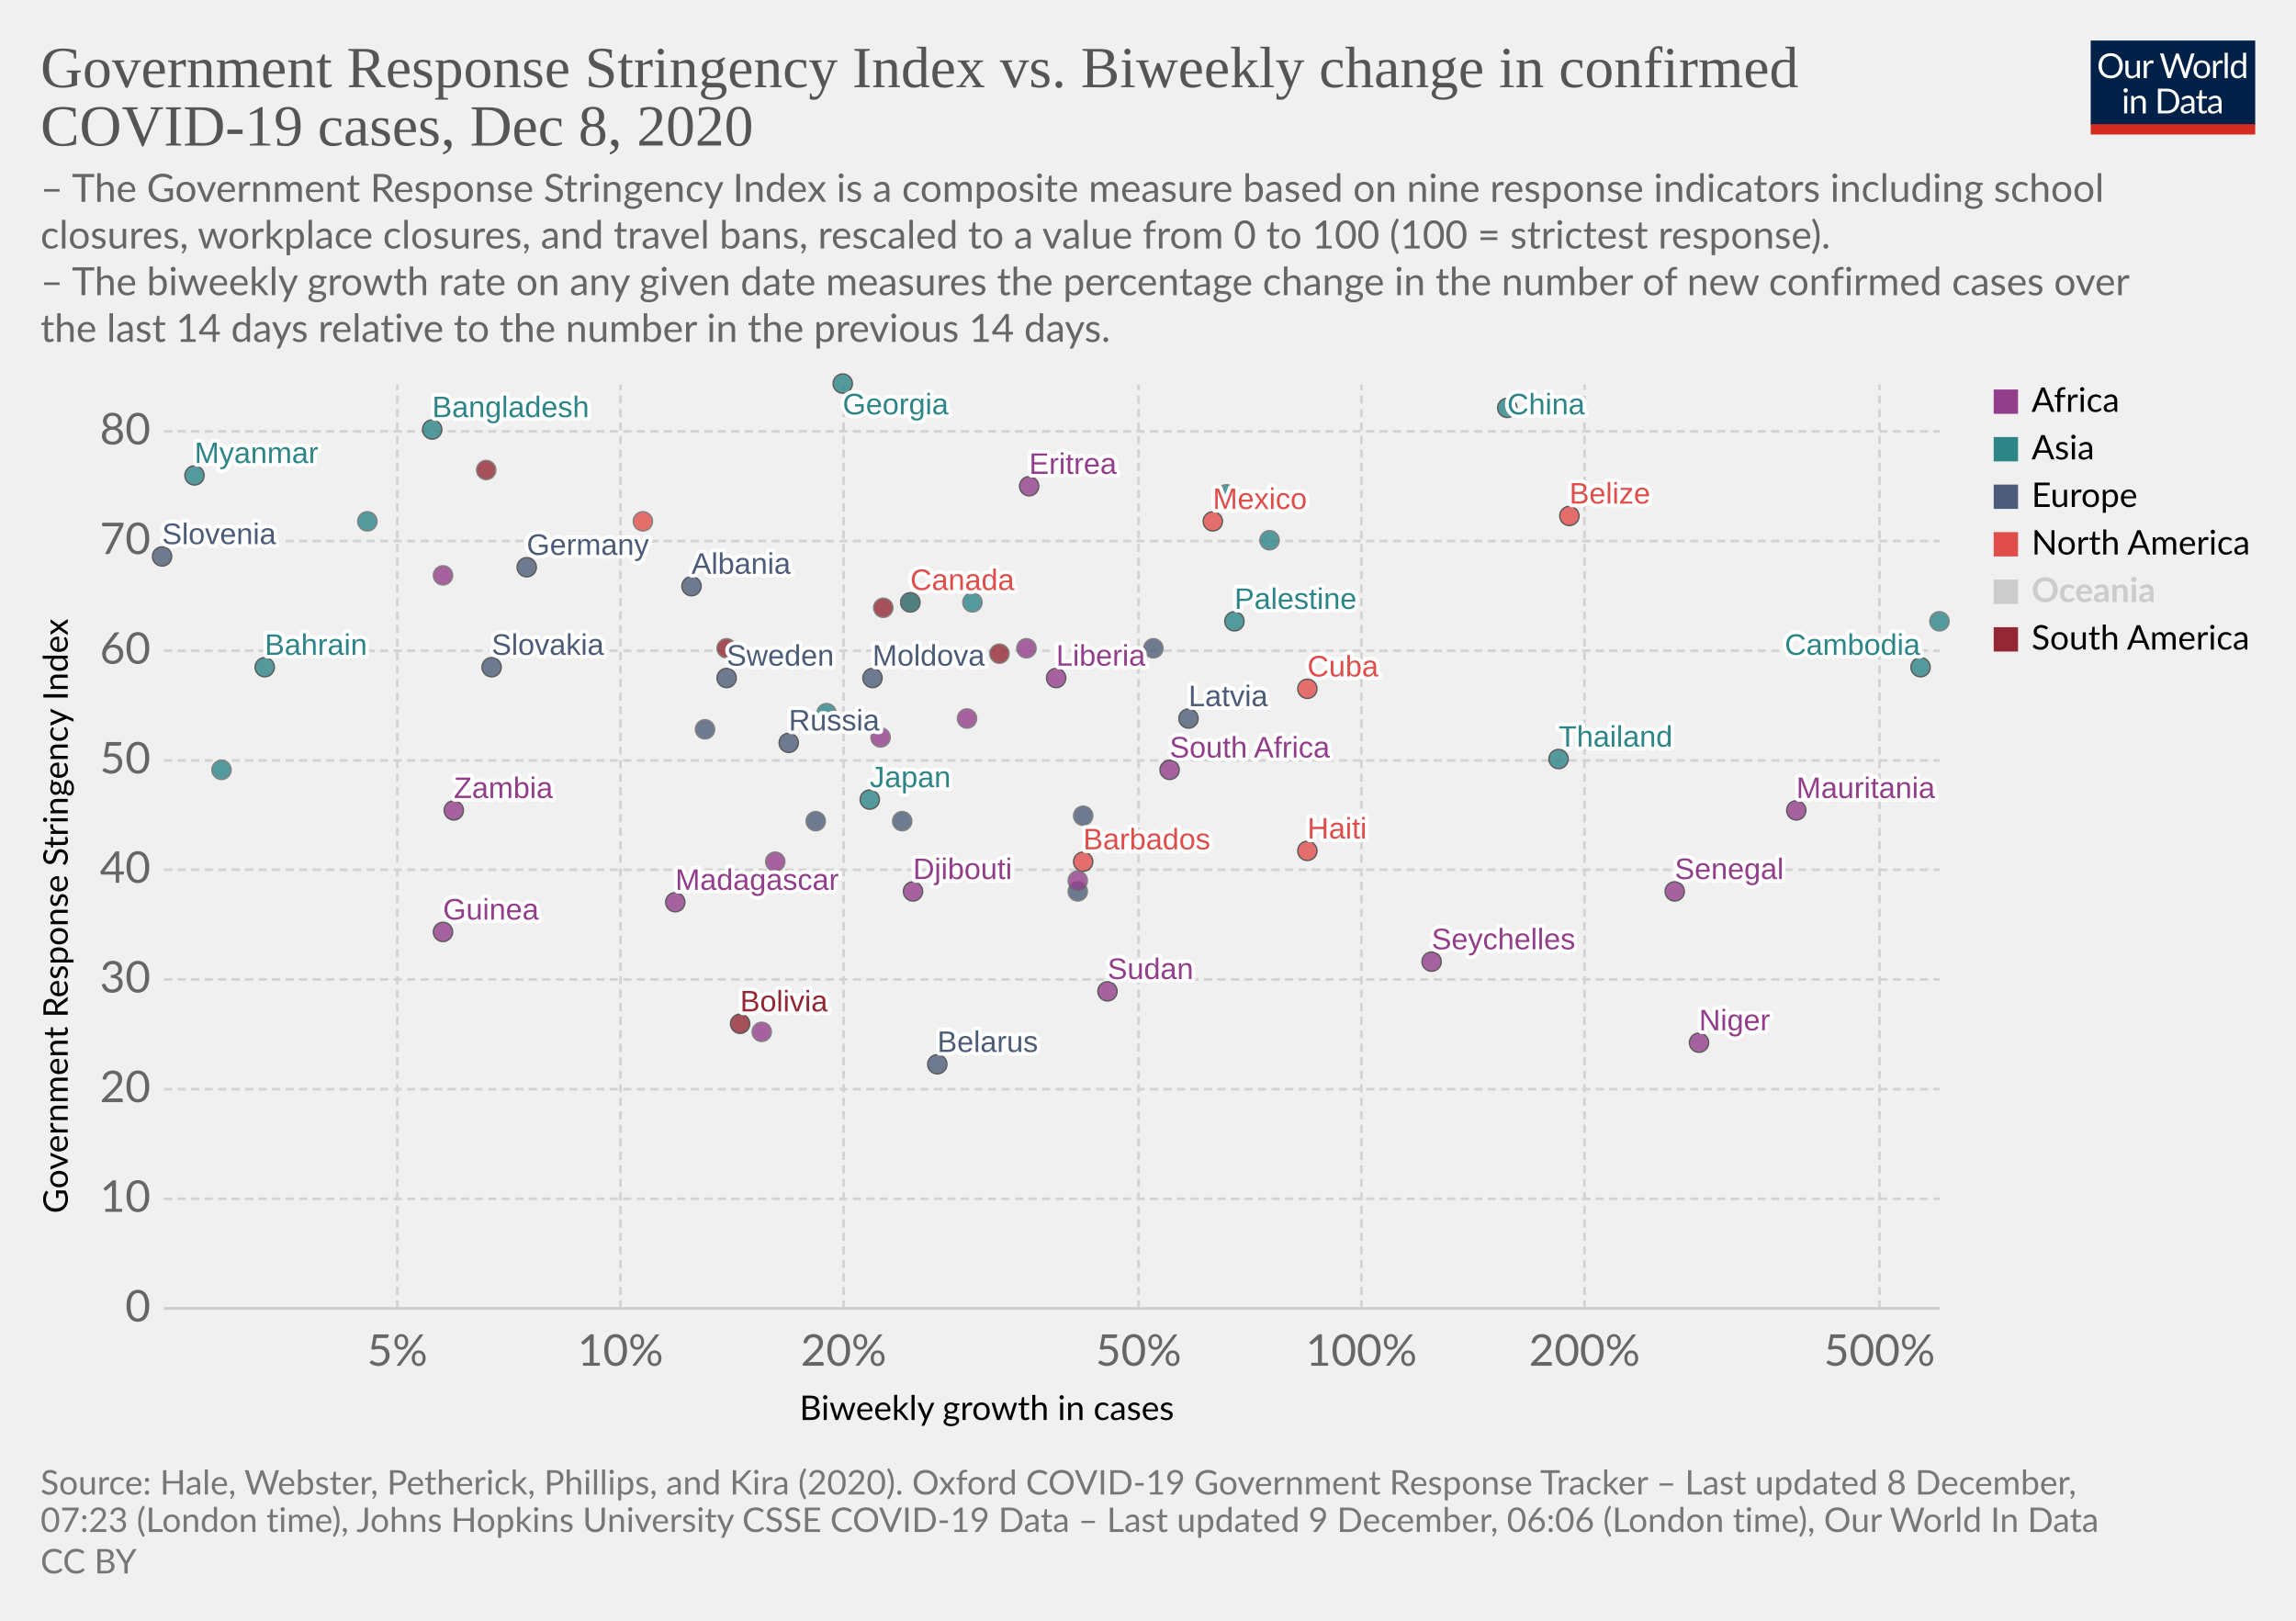
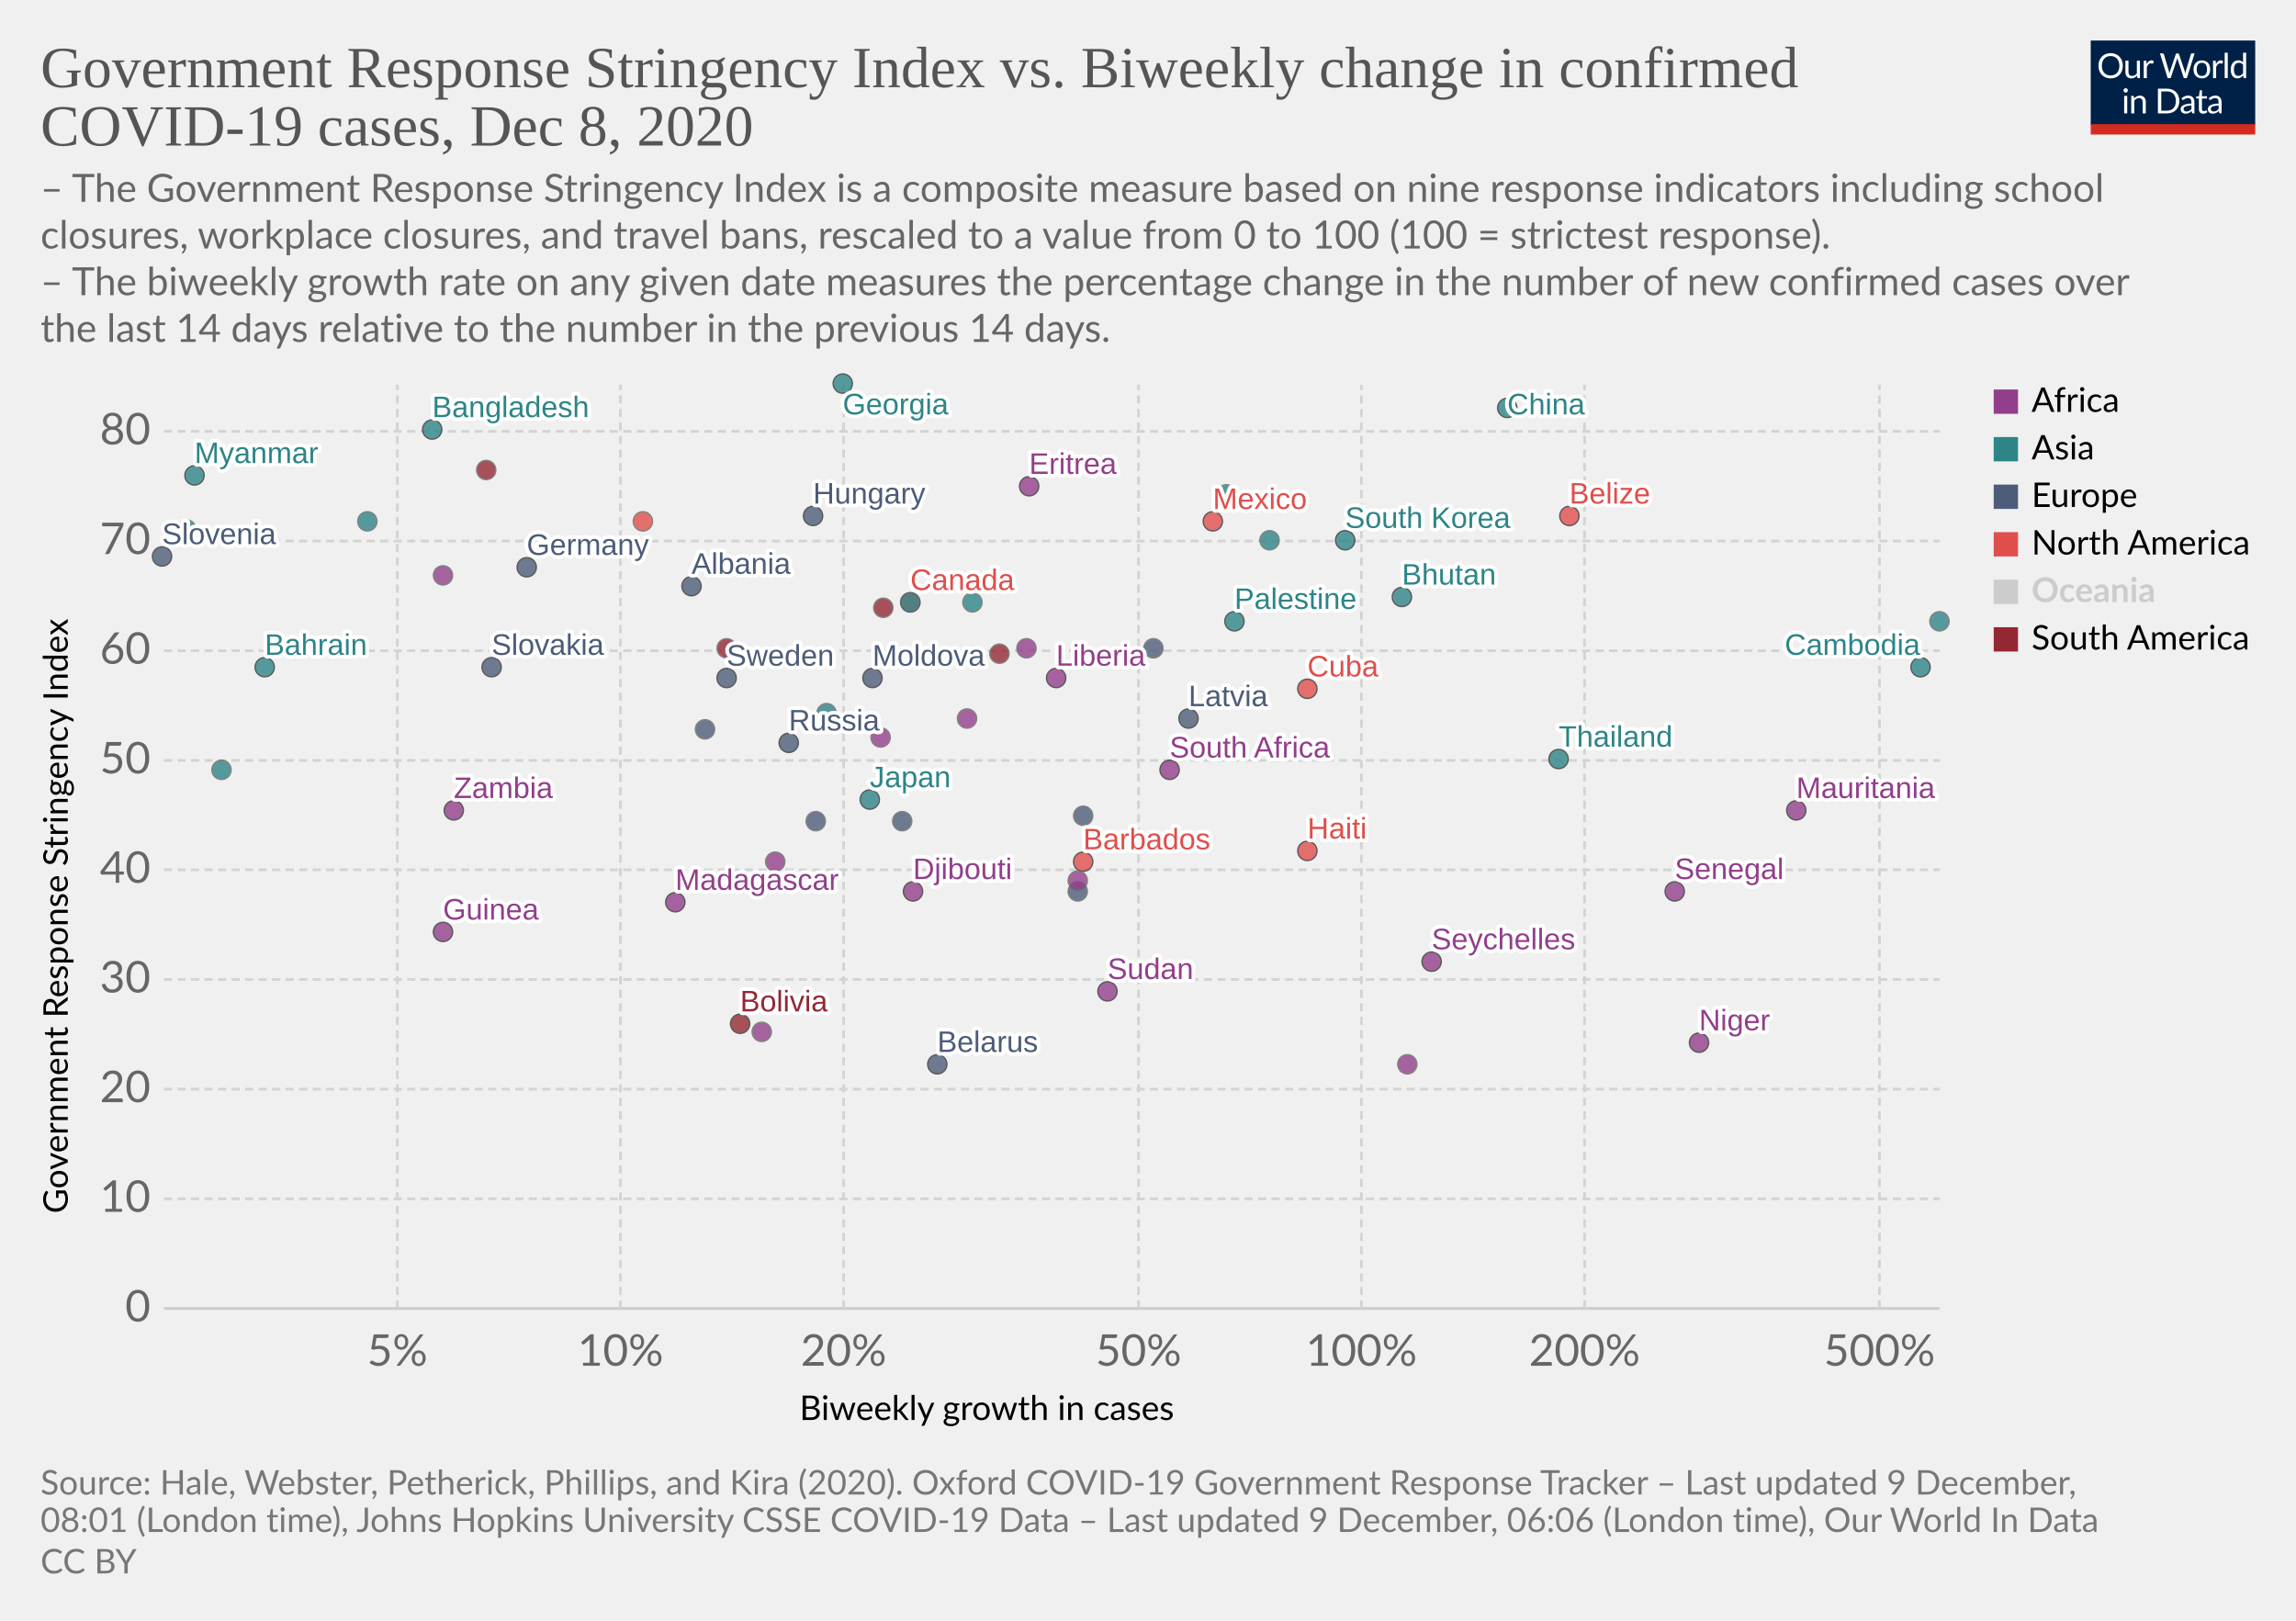
<svg xmlns="http://www.w3.org/2000/svg" version="1.1" style="background-color:#fff;-webkit-font-smoothing:antialiased" width="850" height="600" viewBox="0 0 850 600" font-family="Lato,'Helvetica Neue',Helvetica,Arial,sans-serif" font-size="18" text-rendering="optimizeLegibility">
  <g class="HeaderView">
    <g transform="matrix(.29 0 0 .29 774 15)">
      <svg width="210" height="120" viewBox="0 0 210 120" fill="none">
        <g clip-path="url(#clip0)">
          <path d="M0 0h210v107.89H0V0z" fill="#002147" />
          <path d="M40.98 32.25c0 2.36-.38 4.53-1.12 6.51a14.26 14.26 0 01-8.1 8.4c-1.9.78-4.02 1.17-6.34 1.17a16.6 16.6 0 01-6.33-1.17 14.31 14.31 0 01-8.08-8.4 18.29 18.29 0 01-1.12-6.51c0-2.36.38-4.53 1.12-6.5a14.32 14.32 0 018.07-8.44c1.92-.8 4.03-1.19 6.34-1.19 2.32 0 4.43.4 6.34 1.19 1.92.8 3.56 1.9 4.93 3.34a14.87 14.87 0 013.17 5.1 18.1 18.1 0 011.12 6.5zm-4.38 0c0-1.94-.26-3.68-.8-5.22a10.91 10.91 0 00-2.24-3.89 9.68 9.68 0 00-3.52-2.46 11.95 11.95 0 00-4.62-.86c-1.68 0-3.21.28-4.6.86a9.88 9.88 0 00-3.54 2.46 10.91 10.91 0 00-2.24 3.9c-.53 1.53-.8 3.27-.8 5.2 0 1.94.27 3.68.8 5.22a11.17 11.17 0 002.24 3.9 10.01 10.01 0 003.55 2.44c1.38.56 2.9.83 4.6.83 1.7 0 3.24-.27 4.61-.83a9.8 9.8 0 003.52-2.44 11.17 11.17 0 002.25-3.9c.53-1.54.8-3.28.8-5.21zm26.22-6.54V48H60.5c-.56 0-.9-.27-1.05-.81l-.31-2.4a12.45 12.45 0 01-3.26 2.6c-1.2.64-2.58.96-4.13.96-1.22 0-2.3-.2-3.24-.6a6.52 6.52 0 01-2.33-1.7 7.37 7.37 0 01-1.43-2.67c-.3-1.04-.46-2.2-.46-3.45V25.7h3.91v14.22c0 1.68.38 2.99 1.15 3.91.77.93 1.96 1.39 3.54 1.39 1.16 0 2.24-.27 3.23-.82a10.42 10.42 0 002.8-2.28V25.7h3.91zm8.61 4.47a9.94 9.94 0 012.6-3.56 5.64 5.64 0 013.76-1.3c.47 0 .92.05 1.34.15.44.1.83.27 1.17.49l-.3 2.92c-.09.37-.3.55-.66.55-.2 0-.5-.04-.9-.13a6.21 6.21 0 00-3.24.18c-.54.2-1.03.5-1.47.92-.42.4-.81.9-1.17 1.5-.33.58-.64 1.26-.92 2.02V48H67.7V25.71h2.25c.42 0 .72.08.88.25.16.16.27.44.33.83l.26 3.39zm61.16-13.7L122.75 48h-3.82l-7.99-24.05a21.95 21.95 0 01-.42-1.58 38.36 38.36 0 01-.44 1.58L102.05 48h-3.83L88.4 16.47h3.54c.38 0 .7.1.95.29.26.2.43.43.5.73l6.52 21.9c.1.4.2.83.28 1.28.1.46.2.94.29 1.46l.3-1.46c.12-.47.25-.9.38-1.27l7.41-21.91c.1-.25.26-.48.51-.69.27-.22.58-.33.95-.33h1.23c.38 0 .69.1.92.29.24.2.41.43.53.73l7.4 21.9a28.4 28.4 0 01.68 2.62 29.52 29.52 0 01.52-2.61l6.54-21.91c.07-.27.23-.5.48-.7.27-.21.58-.32.95-.32h3.32zm9.35 8.88c1.63 0 3.1.27 4.4.82a9.43 9.43 0 015.46 5.94c.5 1.4.74 2.98.74 4.73 0 1.76-.25 3.34-.74 4.75a9.43 9.43 0 01-5.46 5.92c-1.3.52-2.77.79-4.4.79-1.64 0-3.12-.27-4.44-.8a9.42 9.42 0 01-3.35-2.3c-.92-1-1.63-2.2-2.13-3.61-.49-1.41-.73-3-.73-4.75s.24-3.33.73-4.73c.5-1.43 1.2-2.64 2.13-3.63a9.4 9.4 0 013.35-2.31c1.32-.55 2.8-.82 4.44-.82zm0 19.89c2.2 0 3.84-.73 4.93-2.2 1.08-1.48 1.63-3.54 1.63-6.18 0-2.66-.55-4.72-1.63-6.2-1.09-1.49-2.73-2.23-4.93-2.23-1.12 0-2.09.2-2.93.57a5.7 5.7 0 00-2.06 1.65 7.5 7.5 0 00-1.24 2.67c-.26 1.04-.4 2.22-.4 3.54 0 2.64.55 4.7 1.64 6.18 1.1 1.47 2.76 2.2 4.99 2.2zm17.97-15.07a9.94 9.94 0 012.6-3.56 5.64 5.64 0 013.76-1.3c.47 0 .91.05 1.34.15.44.1.83.27 1.16.49l-.28 2.92c-.09.37-.31.55-.66.55-.2 0-.5-.04-.9-.13a6.2 6.2 0 00-3.24.18c-.54.2-1.03.5-1.47.92-.43.4-.82.9-1.17 1.5a13.1 13.1 0 00-.92 2.02V48h-3.94V25.71h2.24c.43 0 .72.08.88.25.17.16.28.44.33.83l.27 3.39zm15.04-14.59V48h-3.92V15.6h3.92zm19.55 15.43a6.22 6.22 0 00-2.38-2.05 6.7 6.7 0 00-2.86-.6c-2.07 0-3.66.75-4.77 2.23-1.12 1.48-1.68 3.6-1.68 6.33 0 1.46.13 2.7.38 3.74a7.29 7.29 0 001.1 2.56 4.35 4.35 0 001.78 1.45c.7.3 1.5.46 2.4.46 1.29 0 2.41-.3 3.36-.88a9.6 9.6 0 002.67-2.49V31.02zm3.91-15.43V48h-2.33c-.56 0-.9-.27-1.06-.81l-.35-2.71a12.13 12.13 0 01-3.25 2.77 8.28 8.28 0 01-4.23 1.06 7.31 7.31 0 01-6.14-2.9c-.73-.96-1.3-2.15-1.69-3.57a18.35 18.35 0 01.07-9.48 11.29 11.29 0 011.89-3.7 8.7 8.7 0 017.06-3.34 7.96 7.96 0 016.12 2.62V15.59h3.91zM46.61 70.71V93H42.7V70.71h3.91zm.84-7c0 .39-.08.75-.24 1.09a2.81 2.81 0 01-1.52 1.47 2.67 2.67 0 01-2.16 0 2.9 2.9 0 01-1.45-1.47 2.67 2.67 0 010-2.16c.15-.35.35-.65.6-.9.25-.27.53-.47.85-.62a2.67 2.67 0 012.16 0c.35.15.65.35.9.62.27.25.47.55.62.9.16.34.24.7.24 1.08zm7.97 10.24c.49-.54 1-1.04 1.54-1.48a9.85 9.85 0 013.66-1.84 8.96 8.96 0 015.43.35c.94.4 1.72.97 2.33 1.71a7.36 7.36 0 011.43 2.67c.32 1.04.49 2.19.49 3.45V93h-3.94V78.81c0-1.69-.4-3-1.17-3.92-.76-.93-1.93-1.4-3.5-1.4a6.6 6.6 0 00-3.25.83c-1 .56-1.92 1.31-2.77 2.27V93h-3.94V70.71h2.35c.56 0 .9.28 1.04.82l.3 2.42zm57.7 3.3c0 2.36-.37 4.5-1.11 6.44a14.3 14.3 0 01-3.17 4.98 14.1 14.1 0 01-4.93 3.2c-1.9.76-4.02 1.13-6.33 1.13H85.8V61.47h11.77c2.31 0 4.42.39 6.33 1.15a13.8 13.8 0 018.1 8.18 17.75 17.75 0 011.12 6.45zm-4.37 0c0-1.94-.26-3.67-.8-5.2a10.94 10.94 0 00-2.23-3.87 9.57 9.57 0 00-3.53-2.42 12.23 12.23 0 00-4.61-.83h-7.5v24.62h7.5c1.7 0 3.24-.28 4.61-.84a9.7 9.7 0 003.53-2.4 10.94 10.94 0 002.24-3.87c.53-1.53.8-3.26.8-5.2zm19.8 5.72c-1.8.06-3.34.2-4.62.44-1.26.22-2.3.51-3.1.88-.8.36-1.37.8-1.74 1.3-.35.5-.53 1.05-.53 1.67 0 .58.1 1.1.3 1.52a3 3 0 00.76 1.05c.34.27.73.46 1.17.6.45.11.94.17 1.45.17a7.28 7.28 0 003.5-.81 11.95 11.95 0 002.82-2.2v-4.62zm-12.65-9.11a12.73 12.73 0 013.98-2.66c1.43-.59 3-.88 4.73-.88 1.25 0 2.36.2 3.33.61a6.81 6.81 0 013.94 4.38c.33 1.04.5 2.19.5 3.43V93h-1.74a1.8 1.8 0 01-.88-.18c-.2-.13-.36-.38-.48-.74l-.44-2.12c-.59.55-1.16 1.03-1.72 1.46a9.48 9.48 0 01-3.74 1.7c-.69.15-1.46.23-2.3.23-.87 0-1.69-.12-2.45-.35a5.34 5.34 0 01-3.34-2.93 6.64 6.64 0 01-.49-2.64c0-.88.25-1.72.73-2.53a6.33 6.33 0 012.35-2.17c1.09-.63 2.5-1.15 4.25-1.54 1.75-.41 3.89-.65 6.42-.7v-1.75c0-1.73-.37-3.03-1.12-3.91-.75-.9-1.84-1.34-3.28-1.34-.97 0-1.78.12-2.44.37-.64.23-1.2.5-1.7.81l-1.23.82c-.33.23-.67.35-1 .35-.27 0-.5-.07-.69-.2a2.1 2.1 0 01-.48-.53l-.7-1.25zm27.67 19.5c-1.76 0-3.12-.5-4.07-1.48-.94-.98-1.41-2.4-1.41-4.25V74h-2.68a.9.9 0 01-.6-.2c-.16-.14-.24-.36-.24-.66v-1.56l3.65-.46.9-6.89a.9.9 0 01.29-.52.88.88 0 01.62-.22H142v7.67h6.44V74H142v13.38c0 .94.22 1.63.68 2.09.45.45 1.04.68 1.76.68a3.21 3.21 0 001.85-.53l.55-.35c.16-.12.3-.18.41-.18.2 0 .4.13.55.38l1.15 1.87a7.45 7.45 0 01-2.44 1.5c-.96.35-1.94.52-2.95.52zm19.68-10.4c-1.8.07-3.34.21-4.62.45-1.26.22-2.3.51-3.1.88-.8.36-1.37.8-1.74 1.3-.35.5-.53 1.05-.53 1.67 0 .58.1 1.1.3 1.52.18.42.44.77.76 1.05.34.27.73.46 1.17.6.45.11.94.17 1.45.17a7.3 7.3 0 003.5-.81 12.04 12.04 0 002.82-2.2v-4.62zm-12.65-9.1a12.72 12.72 0 013.99-2.66c1.42-.59 3-.88 4.72-.88 1.25 0 2.36.2 3.33.61a6.81 6.81 0 013.94 4.38c.33 1.04.5 2.19.5 3.43V93h-1.74a1.8 1.8 0 01-.88-.18c-.2-.13-.36-.38-.48-.74l-.44-2.12c-.59.55-1.16 1.03-1.72 1.46a9.48 9.48 0 01-3.74 1.7c-.69.15-1.46.23-2.3.23-.87 0-1.69-.12-2.45-.35a5.33 5.33 0 01-3.34-2.93 6.62 6.62 0 01-.49-2.64c0-.88.25-1.72.73-2.53a6.33 6.33 0 012.35-2.17c1.09-.63 2.5-1.15 4.25-1.54a31.2 31.2 0 016.42-.7v-1.75c0-1.73-.37-3.03-1.12-3.91-.75-.9-1.84-1.34-3.28-1.34-.97 0-1.78.12-2.44.37-.64.23-1.2.5-1.7.81-.46.3-.87.57-1.22.82-.34.23-.68.35-1.02.35-.26 0-.49-.07-.68-.2a1.88 1.88 0 01-.48-.53l-.7-1.25z" fill="#fff" />
          <path fill="#D42B21" d="M0 106.79h210V120H0z" />
        </g>
        <defs>
          <clipPath id="clip0">
            <path fill="#fff" d="M0 0h210v120H0z" />
          </clipPath>
        </defs>
      </svg>
    </g>
    <a href="https://ourworldindata.org/grapher/government-response-stringency-index-vs-biweekly-change-in-confirmed-covid-19-cases?time=latest" target="_blank" rel="noopener" font-family="&quot;Playfair Display&quot;,Georgia,&quot;Times New Roman&quot;,serif">
      <text font-size="21.6" x="15" y="32.3" fill="#555">
        <tspan x="15" y="32.28">Government Response Stringency Index vs. Biweekly change in confirmed</tspan>
        <tspan x="15" y="53.88">COVID-19 cases, Dec 8, 2020</tspan>
      </text>
    </a>
    <text font-size="14.4" x="15" y="74.7" fill="#666">
      <tspan x="15" y="74.72">– The Government Response Stringency Index is a composite measure based on nine response indicators including school</tspan>
      <tspan x="15" y="92">closures, workplace closures, and travel bans, rescaled to a value from 0 to 100 (100 = strictest response).</tspan>
      <tspan x="15" y="109.28"> – The biweekly growth rate on any given date measures the percentage change in the number of new confirmed cases over</tspan>
      <tspan x="15" y="126.56">the last 14 days relative to the number in the previous 14 days.</tspan>
    </text>
  </g>
  <g class="ScatterPlot">
    <g class="DualAxisView">
      <g class="HorizontalAxis">
        <text font-size="12.6" x="296" y="525.7">
          <tspan x="295.99" y="525.68">Biweekly growth in cases</tspan>
        </text>
        <text x="147.1" y="505.6" fill="#666" text-anchor="middle" font-size="16.2">5%</text>
        <text x="229.7" y="505.6" fill="#666" text-anchor="middle" font-size="16.2">10%</text>
        <text x="312.3" y="505.6" fill="#666" text-anchor="middle" font-size="16.2">20%</text>
        <text x="421.5" y="505.6" fill="#666" text-anchor="middle" font-size="16.2">50%</text>
        <text x="504" y="505.6" fill="#666" text-anchor="middle" font-size="16.2">100%</text>
        <text x="586.6" y="505.6" fill="#666" text-anchor="middle" font-size="16.2">200%</text>
        <text x="695.8" y="505.6" fill="#666" text-anchor="middle" font-size="16.2">500%</text>
      </g>
      <g class="VerticalAxis">
        <text font-size="12.6" x="-449.2" y="25.1" transform="rotate(-90)">
          <tspan x="-449.2" y="25.08">Government Response Stringency Index</tspan>
        </text>
        <text x="55.74" y="484.4" fill="#666" dominant-baseline="middle" text-anchor="end" font-size="16.2">0</text>
        <text x="55.74" y="443.8" fill="#666" dominant-baseline="middle" text-anchor="end" font-size="16.2">10</text>
        <text x="55.74" y="403.2" fill="#666" dominant-baseline="middle" text-anchor="end" font-size="16.2">20</text>
        <text x="55.74" y="362.6" fill="#666" dominant-baseline="middle" text-anchor="end" font-size="16.2">30</text>
        <text x="55.74" y="322" fill="#666" dominant-baseline="middle" text-anchor="end" font-size="16.2">40</text>
        <text x="55.74" y="281.5" fill="#666" dominant-baseline="middle" text-anchor="end" font-size="16.2">50</text>
        <text x="55.74" y="240.9" fill="#666" dominant-baseline="middle" text-anchor="end" font-size="16.2">60</text>
        <text x="55.74" y="200.3" fill="#666" dominant-baseline="middle" text-anchor="end" font-size="16.2">70</text>
        <text x="55.74" y="159.7" fill="#666" dominant-baseline="middle" text-anchor="end" font-size="16.2">80</text>
      </g>
      <g class="AxisGridLines horizontalLines">
        <path stroke="#ccc" d="M60.74 484.4h657.35" />
        <path stroke="#d3d3d3" stroke-dasharray="3,2" d="M60.74 443.8h657.35M60.74 403.2h657.35M60.74 362.6h657.35M60.74 322h657.35M60.74 281.5h657.35M60.74 240.9h657.35M60.74 200.3h657.35M60.74 159.7h657.35" />
      </g>
      <g class="AxisGridLines verticalLines" stroke="#d3d3d3" stroke-dasharray="3,2">
        <path d="M147.1 484.4v-342M229.7 484.4v-342M312.3 484.4v-342M421.5 484.4v-342M504 484.4v-342M586.6 484.4v-342M695.8 484.4v-342" />
      </g>
    </g>
    <g class="PointsWithLabels clickable" clip-path="url(#a)" font-family="Arial, sans-serif">
      <path fill="rgba(255,255,255,0)" d="M60.74 142.4h657.35v342H60.74z" />
      <defs>
        <clipPath id="a">
          <path d="M50.74 132.4h677.35v362H50.74z" />
        </clipPath>
      </defs>
      <g class="key-Germany_0">
        <circle cx="195" cy="210" r="3.57" fill="#4C5C78" opacity=".8" stroke="#333" stroke-width=".5" />
      </g>
      <g class="key-Sweden_0">
        <circle cx="269" cy="251" r="3.57" fill="#4C5C78" opacity=".8" stroke="#333" stroke-width=".5" />
      </g>
      <g class="key-Russia_0">
        <circle cx="292" cy="275" r="3.57" fill="#4C5C78" opacity=".8" stroke="#333" stroke-width=".5" />
      </g>
      <g class="key-United-States_0">
        <circle cx="238" cy="193" r="3.57" fill="#E04E4B" opacity=".8" stroke="#666" stroke-width=".5" />
      </g>
      <g class="key-Japan_0">
        <circle cx="322" cy="296" r="3.57" fill="#2D8587" opacity=".8" stroke="#333" stroke-width=".5" />
      </g>
      <g class="key-Albania_0">
        <circle cx="256" cy="217" r="3.57" fill="#4C5C78" opacity=".8" stroke="#333" stroke-width=".5" />
      </g>
      <g class="key-Niger_0">
        <circle cx="629" cy="386" r="3.57" fill="#923E8B" opacity=".8" stroke="#333" stroke-width=".5" />
      </g>
      <g class="key-Moldova_0">
        <circle cx="323" cy="251" r="3.57" fill="#4C5C78" opacity=".8" stroke="#333" stroke-width=".5" />
      </g>
      <g class="key-Mexico_0">
        <circle cx="449" cy="193" r="3.57" fill="#E04E4B" opacity=".8" stroke="#333" stroke-width=".5" />
      </g>
      <g class="key-Mauritania_0">
        <circle cx="665" cy="300" r="3.57" fill="#923E8B" opacity=".8" stroke="#333" stroke-width=".5" />
      </g>
      <g class="key-Madagascar_0">
        <circle cx="250" cy="334" r="3.57" fill="#923E8B" opacity=".8" stroke="#333" stroke-width=".5" />
      </g>
      <g class="key-Liberia_0">
        <circle cx="391" cy="251" r="3.57" fill="#923E8B" opacity=".8" stroke="#333" stroke-width=".5" />
      </g>
      <g class="key-Latvia_0">
        <circle cx="440" cy="266" r="3.57" fill="#4C5C78" opacity=".8" stroke="#333" stroke-width=".5" />
      </g>
      <g class="key-Azerbaijan_0">
        <circle cx="470" cy="200" r="3.57" fill="#2D8587" opacity=".8" stroke="#666" stroke-width=".5" />
      </g>
      <g class="key-Bahrain_0">
        <circle cx="98" cy="247" r="3.57" fill="#2D8587" opacity=".8" stroke="#333" stroke-width=".5" />
      </g>
      <g class="key-Bangladesh_0">
        <circle cx="160" cy="159" r="3.57" fill="#2D8587" opacity=".8" stroke="#333" stroke-width=".5" />
      </g>
      <g class="key-Barbados_0">
        <circle cx="401" cy="319" r="3.57" fill="#E04E4B" opacity=".8" stroke="#333" stroke-width=".5" />
      </g>
      <g class="key-Belarus_0">
        <circle cx="347" cy="394" r="3.57" fill="#4C5C78" opacity=".8" stroke="#333" stroke-width=".5" />
      </g>
      <g class="key-Belize_0">
        <circle cx="581" cy="191" r="3.57" fill="#E04E4B" opacity=".8" stroke="#333" stroke-width=".5" />
      </g>
      <g class="key-Benin_0">
        <circle cx="287" cy="319" r="3.57" fill="#923E8B" opacity=".8" stroke="#666" stroke-width=".5" />
      </g>
+       <g class="key-Bhutan_0">
+         <circle cx="519" cy="221" r="3.57" fill="#2D8587" opacity=".8" stroke="#333" stroke-width=".5" />
+       </g>
      <g class="key-Bolivia_0">
        <circle cx="274" cy="379" r="3.57" fill="#932834" opacity=".8" stroke="#333" stroke-width=".5" />
      </g>
      <g class="key-Brazil_0">
        <circle cx="370" cy="242" r="3.57" fill="#932834" opacity=".8" stroke="#666" stroke-width=".5" />
      </g>
      <g class="key-Cambodia_0">
        <circle cx="711" cy="247" r="3.57" fill="#2D8587" opacity=".8" stroke="#333" stroke-width=".5" />
      </g>
      <g class="key-Canada_0">
        <circle cx="337" cy="223" r="3.57" fill="#E04E4B" opacity=".8" stroke="#333" stroke-width=".5" />
      </g>
      <g class="key-Slovenia_0">
        <circle cx="60" cy="206" r="3.57" fill="#4C5C78" opacity=".8" stroke="#333" stroke-width=".5" />
      </g>
      <g class="key-Slovakia_0">
        <circle cx="182" cy="247" r="3.57" fill="#4C5C78" opacity=".8" stroke="#333" stroke-width=".5" />
      </g>
      <g class="key-Serbia_0">
        <circle cx="427" cy="240" r="3.57" fill="#4C5C78" opacity=".8" stroke="#666" stroke-width=".5" />
      </g>
      <g class="key-Senegal_0">
        <circle cx="620" cy="330" r="3.57" fill="#923E8B" opacity=".8" stroke="#333" stroke-width=".5" />
      </g>
      <g class="key-Paraguay_0">
        <circle cx="327" cy="225" r="3.57" fill="#932834" opacity=".8" stroke="#666" stroke-width=".5" />
      </g>
      <g class="key-Pakistan_0">
        <circle cx="337" cy="223" r="3.57" fill="#2D8587" opacity=".8" stroke="#666" stroke-width=".5" />
      </g>
      <g class="key-Nigeria_0">
        <circle cx="439" cy="277" r="3.57" fill="#923E8B" opacity=".8" stroke="#666" stroke-width=".5" />
      </g>
      <g class="key-Guinea_0">
        <circle cx="164" cy="345" r="3.57" fill="#923E8B" opacity=".8" stroke="#333" stroke-width=".5" />
      </g>
      <g class="key-Georgia_0">
        <circle cx="312" cy="142" r="3.57" fill="#2D8587" opacity=".8" stroke="#333" stroke-width=".5" />
      </g>
      <g class="key-Gabon_0">
        <circle cx="164" cy="213" r="3.57" fill="#923E8B" opacity=".8" stroke="#666" stroke-width=".5" />
      </g>
      <g class="key-Djibouti_0">
        <circle cx="338" cy="330" r="3.57" fill="#923E8B" opacity=".8" stroke="#333" stroke-width=".5" />
      </g>
      <g class="key-Finland_0">
        <circle cx="401" cy="302" r="3.57" fill="#4C5C78" opacity=".8" stroke="#666" stroke-width=".5" />
      </g>
      <g class="key-Estonia_0">
        <circle cx="399" cy="330" r="3.57" fill="#4C5C78" opacity=".8" stroke="#666" stroke-width=".5" />
      </g>
      <g class="key-Eritrea_0">
        <circle cx="381" cy="180" r="3.57" fill="#923E8B" opacity=".8" stroke="#333" stroke-width=".5" />
      </g>
      <g class="key-Ethiopia_0">
        <circle cx="326" cy="273" r="3.57" fill="#923E8B" opacity=".8" stroke="#666" stroke-width=".5" />
      </g>
      <g class="key-Cuba_0">
        <circle cx="484" cy="255" r="3.57" fill="#E04E4B" opacity=".8" stroke="#333" stroke-width=".5" />
      </g>
      <g class="key-Croatia_0">
        <circle cx="334" cy="304" r="3.57" fill="#4C5C78" opacity=".8" stroke="#666" stroke-width=".5" />
      </g>
+       <g class="key-Democratic-Republic-of-Congo_0">
+         <circle cx="521" cy="394" r="3.57" fill="#923E8B" opacity=".8" stroke="#666" stroke-width=".5" />
+       </g>
+       <g class="key-Zambia_0">
+         <circle cx="168" cy="300" r="3.57" fill="#923E8B" opacity=".8" stroke="#333" stroke-width=".5" />
+       </g>
+       <g class="key-Egypt_0">
+         <circle cx="380" cy="240" r="3.57" fill="#923E8B" opacity=".8" stroke="#666" stroke-width=".5" />
+       </g>
+       <g class="key-Uganda_0">
+         <circle cx="358" cy="266" r="3.57" fill="#923E8B" opacity=".8" stroke="#666" stroke-width=".5" />
+       </g>
+       <g class="key-Turkey_0">
+         <circle cx="718" cy="230" r="3.57" fill="#2D8587" opacity=".8" stroke="#666" stroke-width=".5" />
+       </g>
+       <g class="key-United-Arab-Emirates_0">
+         <circle cx="82" cy="285" r="3.57" fill="#2D8587" opacity=".8" stroke="#666" stroke-width=".5" />
+       </g>
+       <g class="key-Thailand_0">
+         <circle cx="577" cy="281" r="3.57" fill="#2D8587" opacity=".8" stroke="#333" stroke-width=".5" />
+       </g>
+       <g class="key-Syria_0">
+         <circle cx="306" cy="264" r="3.57" fill="#2D8587" opacity=".8" stroke="#666" stroke-width=".5" />
+       </g>
+       <g class="key-Swaziland_0">
+         <circle cx="399" cy="326" r="3.57" fill="#923E8B" opacity=".8" stroke="#666" stroke-width=".5" />
+       </g>
+       <g class="key-Sudan_0">
+         <circle cx="410" cy="367" r="3.57" fill="#923E8B" opacity=".8" stroke="#333" stroke-width=".5" />
+       </g>
+       <g class="key-South-Africa_0">
+         <circle cx="433" cy="285" r="3.57" fill="#923E8B" opacity=".8" stroke="#333" stroke-width=".5" />
+       </g>
+       <g class="key-South-Korea_0">
+         <circle cx="498" cy="200" r="3.57" fill="#2D8587" opacity=".8" stroke="#333" stroke-width=".5" />
+       </g>
+       <g class="key-Kazakhstan_0">
+         <circle cx="136" cy="193" r="3.57" fill="#2D8587" opacity=".8" stroke="#666" stroke-width=".5" />
+       </g>
+       <g class="key-Israel_0">
+         <circle cx="454" cy="183" r="3.57" fill="#2D8587" opacity=".8" stroke="#666" stroke-width=".5" />
+       </g>
+       <g class="key-Iran_0">
+         <circle cx="69" cy="196" r="3.57" fill="#2D8587" opacity=".8" stroke="#666" stroke-width=".5" />
+       </g>
+       <g class="key-Indonesia_0">
+         <circle cx="360" cy="223" r="3.57" fill="#2D8587" opacity=".8" stroke="#666" stroke-width=".5" />
+       </g>
+       <g class="key-Hungary_0">
+         <circle cx="301" cy="191" r="3.57" fill="#4C5C78" opacity=".8" stroke="#333" stroke-width=".5" />
+       </g>
+       <g class="key-Palestine_0">
+         <circle cx="457" cy="230" r="3.57" fill="#2D8587" opacity=".8" stroke="#333" stroke-width=".5" />
+       </g>
+       <g class="key-Myanmar_0">
+         <circle cx="72" cy="176" r="3.57" fill="#2D8587" opacity=".8" stroke="#333" stroke-width=".5" />
+       </g>
+       <g class="key-Cote-d__0027Ivoire_0">
+         <circle cx="282" cy="382" r="3.57" fill="#923E8B" opacity=".8" stroke="#666" stroke-width=".5" />
+       </g>
+       <g class="key-Haiti_0">
+         <circle cx="484" cy="315" r="3.57" fill="#E04E4B" opacity=".8" stroke="#333" stroke-width=".5" />
+       </g>
+       <g class="key-San-Marino_0">
+         <circle cx="302" cy="304" r="3.57" fill="#4C5C78" opacity=".8" stroke="#666" stroke-width=".5" />
+       </g>
+       <g class="key-Seychelles_0">
+         <circle cx="530" cy="356" r="3.57" fill="#923E8B" opacity=".8" stroke="#333" stroke-width=".5" />
+       </g>
      <g class="key-Colombia_0">
        <circle cx="269" cy="240" r="3.57" fill="#932834" opacity=".8" stroke="#666" stroke-width=".5" />
-       </g>
-       <g class="key-Zambia_0">
-         <circle cx="168" cy="300" r="3.57" fill="#923E8B" opacity=".8" stroke="#333" stroke-width=".5" />
-       </g>
-       <g class="key-Egypt_0">
-         <circle cx="380" cy="240" r="3.57" fill="#923E8B" opacity=".8" stroke="#666" stroke-width=".5" />
-       </g>
-       <g class="key-Uganda_0">
-         <circle cx="358" cy="266" r="3.57" fill="#923E8B" opacity=".8" stroke="#666" stroke-width=".5" />
-       </g>
-       <g class="key-Turkey_0">
-         <circle cx="718" cy="230" r="3.57" fill="#2D8587" opacity=".8" stroke="#666" stroke-width=".5" />
-       </g>
-       <g class="key-United-Arab-Emirates_0">
-         <circle cx="82" cy="285" r="3.57" fill="#2D8587" opacity=".8" stroke="#666" stroke-width=".5" />
-       </g>
-       <g class="key-Thailand_0">
-         <circle cx="577" cy="281" r="3.57" fill="#2D8587" opacity=".8" stroke="#333" stroke-width=".5" />
-       </g>
-       <g class="key-Syria_0">
-         <circle cx="306" cy="264" r="3.57" fill="#2D8587" opacity=".8" stroke="#666" stroke-width=".5" />
-       </g>
-       <g class="key-Swaziland_0">
-         <circle cx="399" cy="326" r="3.57" fill="#923E8B" opacity=".8" stroke="#666" stroke-width=".5" />
-       </g>
-       <g class="key-Sudan_0">
-         <circle cx="410" cy="367" r="3.57" fill="#923E8B" opacity=".8" stroke="#333" stroke-width=".5" />
-       </g>
-       <g class="key-South-Africa_0">
-         <circle cx="433" cy="285" r="3.57" fill="#923E8B" opacity=".8" stroke="#333" stroke-width=".5" />
-       </g>
-       <g class="key-Kazakhstan_0">
-         <circle cx="136" cy="193" r="3.57" fill="#2D8587" opacity=".8" stroke="#666" stroke-width=".5" />
-       </g>
-       <g class="key-Israel_0">
-         <circle cx="454" cy="183" r="3.57" fill="#2D8587" opacity=".8" stroke="#666" stroke-width=".5" />
-       </g>
-       <g class="key-Indonesia_0">
-         <circle cx="360" cy="223" r="3.57" fill="#2D8587" opacity=".8" stroke="#666" stroke-width=".5" />
-       </g>
-       <g class="key-Palestine_0">
-         <circle cx="457" cy="230" r="3.57" fill="#2D8587" opacity=".8" stroke="#333" stroke-width=".5" />
-       </g>
-       <g class="key-Myanmar_0">
-         <circle cx="72" cy="176" r="3.57" fill="#2D8587" opacity=".8" stroke="#333" stroke-width=".5" />
-       </g>
-       <g class="key-Cote-d__0027Ivoire_0">
-         <circle cx="282" cy="382" r="3.57" fill="#923E8B" opacity=".8" stroke="#666" stroke-width=".5" />
-       </g>
-       <g class="key-Haiti_0">
-         <circle cx="484" cy="315" r="3.57" fill="#E04E4B" opacity=".8" stroke="#333" stroke-width=".5" />
-       </g>
-       <g class="key-San-Marino_0">
-         <circle cx="302" cy="304" r="3.57" fill="#4C5C78" opacity=".8" stroke="#666" stroke-width=".5" />
-       </g>
-       <g class="key-Seychelles_0">
-         <circle cx="530" cy="356" r="3.57" fill="#923E8B" opacity=".8" stroke="#333" stroke-width=".5" />
      </g>
      <g class="key-China_0">
        <circle cx="558" cy="151" r="3.57" fill="#2D8587" opacity=".8" stroke="#333" stroke-width=".5" />
      </g>
      <g class="key-Chile_0">
        <circle cx="180" cy="174" r="3.57" fill="#932834" opacity=".8" stroke="#666" stroke-width=".5" />
      </g>
      <g class="key-Iceland_0">
        <circle cx="261" cy="270" r="3.57" fill="#4C5C78" opacity=".8" stroke="#666" stroke-width=".5" />
      </g>
      <g class="backgroundLabels" fill="#333" font-size="11" font-weight="400">
        <text x="195" y="205.43" fill="#fff" stroke="#fff" stroke-linecap="round" stroke-linejoin="round" stroke-width=".25em">Germany</text>
        <text x="195" y="205.43" fill="#4C5C78">Germany</text>
        <text x="269" y="246.43" fill="#fff" stroke="#fff" stroke-linecap="round" stroke-linejoin="round" stroke-width=".25em">Sweden</text>
        <text x="269" y="246.43" fill="#4C5C78">Sweden</text>
        <text x="292" y="270.43" fill="#fff" stroke="#fff" stroke-linecap="round" stroke-linejoin="round" stroke-width=".25em">Russia</text>
        <text x="292" y="270.43" fill="#4C5C78">Russia</text>
        <text x="322" y="291.43" fill="#fff" stroke="#fff" stroke-linecap="round" stroke-linejoin="round" stroke-width=".25em">Japan</text>
        <text x="322" y="291.43" fill="#2D8587">Japan</text>
        <text x="256" y="212.43" fill="#fff" stroke="#fff" stroke-linecap="round" stroke-linejoin="round" stroke-width=".25em">Albania</text>
        <text x="256" y="212.43" fill="#4C5C78">Albania</text>
        <text x="629" y="381.43" fill="#fff" stroke="#fff" stroke-linecap="round" stroke-linejoin="round" stroke-width=".25em">Niger</text>
        <text x="629" y="381.43" fill="#923E8B">Niger</text>
        <text x="323" y="246.43" fill="#fff" stroke="#fff" stroke-linecap="round" stroke-linejoin="round" stroke-width=".25em">Moldova</text>
        <text x="323" y="246.43" fill="#4C5C78">Moldova</text>
        <text x="449" y="188.43" fill="#fff" stroke="#fff" stroke-linecap="round" stroke-linejoin="round" stroke-width=".25em">Mexico</text>
        <text x="449" y="188.43" fill="#E04E4B">Mexico</text>
        <text x="665" y="295.43" fill="#fff" stroke="#fff" stroke-linecap="round" stroke-linejoin="round" stroke-width=".25em">Mauritania</text>
        <text x="665" y="295.43" fill="#923E8B">Mauritania</text>
        <text x="250" y="329.43" fill="#fff" stroke="#fff" stroke-linecap="round" stroke-linejoin="round" stroke-width=".25em">Madagascar</text>
        <text x="250" y="329.43" fill="#923E8B">Madagascar</text>
        <text x="391" y="246.43" fill="#fff" stroke="#fff" stroke-linecap="round" stroke-linejoin="round" stroke-width=".25em">Liberia</text>
        <text x="391" y="246.43" fill="#923E8B">Liberia</text>
        <text x="440" y="261.43" fill="#fff" stroke="#fff" stroke-linecap="round" stroke-linejoin="round" stroke-width=".25em">Latvia</text>
        <text x="440" y="261.43" fill="#4C5C78">Latvia</text>
        <text x="98" y="242.43" fill="#fff" stroke="#fff" stroke-linecap="round" stroke-linejoin="round" stroke-width=".25em">Bahrain</text>
        <text x="98" y="242.43" fill="#2D8587">Bahrain</text>
        <text x="160" y="154.43" fill="#fff" stroke="#fff" stroke-linecap="round" stroke-linejoin="round" stroke-width=".25em">Bangladesh</text>
        <text x="160" y="154.43" fill="#2D8587">Bangladesh</text>
        <text x="401" y="314.43" fill="#fff" stroke="#fff" stroke-linecap="round" stroke-linejoin="round" stroke-width=".25em">Barbados</text>
        <text x="401" y="314.43" fill="#E04E4B">Barbados</text>
        <text x="347" y="389.43" fill="#fff" stroke="#fff" stroke-linecap="round" stroke-linejoin="round" stroke-width=".25em">Belarus</text>
        <text x="347" y="389.43" fill="#4C5C78">Belarus</text>
        <text x="581" y="186.43" fill="#fff" stroke="#fff" stroke-linecap="round" stroke-linejoin="round" stroke-width=".25em">Belize</text>
        <text x="581" y="186.43" fill="#E04E4B">Belize</text>
+         <text x="519" y="216.43" fill="#fff" stroke="#fff" stroke-linecap="round" stroke-linejoin="round" stroke-width=".25em">Bhutan</text>
+         <text x="519" y="216.43" fill="#2D8587">Bhutan</text>
        <text x="274" y="374.43" fill="#fff" stroke="#fff" stroke-linecap="round" stroke-linejoin="round" stroke-width=".25em">Bolivia</text>
        <text x="274" y="374.43" fill="#932834">Bolivia</text>
        <text x="660.73" y="242.43" fill="#fff" stroke="#fff" stroke-linecap="round" stroke-linejoin="round" stroke-width=".25em">Cambodia</text>
        <text x="660.73" y="242.43" fill="#2D8587">Cambodia</text>
        <text x="337" y="218.43" fill="#fff" stroke="#fff" stroke-linecap="round" stroke-linejoin="round" stroke-width=".25em">Canada</text>
        <text x="337" y="218.43" fill="#E04E4B">Canada</text>
        <text x="60" y="201.43" fill="#fff" stroke="#fff" stroke-linecap="round" stroke-linejoin="round" stroke-width=".25em">Slovenia</text>
        <text x="60" y="201.43" fill="#4C5C78">Slovenia</text>
        <text x="182" y="242.43" fill="#fff" stroke="#fff" stroke-linecap="round" stroke-linejoin="round" stroke-width=".25em">Slovakia</text>
        <text x="182" y="242.43" fill="#4C5C78">Slovakia</text>
        <text x="620" y="325.43" fill="#fff" stroke="#fff" stroke-linecap="round" stroke-linejoin="round" stroke-width=".25em">Senegal</text>
        <text x="620" y="325.43" fill="#923E8B">Senegal</text>
        <text x="164" y="340.43" fill="#fff" stroke="#fff" stroke-linecap="round" stroke-linejoin="round" stroke-width=".25em">Guinea</text>
        <text x="164" y="340.43" fill="#923E8B">Guinea</text>
        <text x="312" y="153.4" fill="#fff" stroke="#fff" stroke-linecap="round" stroke-linejoin="round" stroke-width=".25em">Georgia</text>
        <text x="312" y="153.4" fill="#2D8587">Georgia</text>
        <text x="338" y="325.43" fill="#fff" stroke="#fff" stroke-linecap="round" stroke-linejoin="round" stroke-width=".25em">Djibouti</text>
        <text x="338" y="325.43" fill="#923E8B">Djibouti</text>
        <text x="381" y="175.43" fill="#fff" stroke="#fff" stroke-linecap="round" stroke-linejoin="round" stroke-width=".25em">Eritrea</text>
        <text x="381" y="175.43" fill="#923E8B">Eritrea</text>
        <text x="484" y="250.43" fill="#fff" stroke="#fff" stroke-linecap="round" stroke-linejoin="round" stroke-width=".25em">Cuba</text>
        <text x="484" y="250.43" fill="#E04E4B">Cuba</text>
        <text x="168" y="295.43" fill="#fff" stroke="#fff" stroke-linecap="round" stroke-linejoin="round" stroke-width=".25em">Zambia</text>
        <text x="168" y="295.43" fill="#923E8B">Zambia</text>
        <text x="577" y="276.43" fill="#fff" stroke="#fff" stroke-linecap="round" stroke-linejoin="round" stroke-width=".25em">Thailand</text>
        <text x="577" y="276.43" fill="#2D8587">Thailand</text>
        <text x="410" y="362.43" fill="#fff" stroke="#fff" stroke-linecap="round" stroke-linejoin="round" stroke-width=".25em">Sudan</text>
        <text x="410" y="362.43" fill="#923E8B">Sudan</text>
        <text x="433" y="280.43" fill="#fff" stroke="#fff" stroke-linecap="round" stroke-linejoin="round" stroke-width=".25em">South Africa</text>
        <text x="433" y="280.43" fill="#923E8B">South Africa</text>
+         <text x="498" y="195.43" fill="#fff" stroke="#fff" stroke-linecap="round" stroke-linejoin="round" stroke-width=".25em">South Korea</text>
+         <text x="498" y="195.43" fill="#2D8587">South Korea</text>
+         <text x="301" y="186.43" fill="#fff" stroke="#fff" stroke-linecap="round" stroke-linejoin="round" stroke-width=".25em">Hungary</text>
+         <text x="301" y="186.43" fill="#4C5C78">Hungary</text>
        <text x="457" y="225.43" fill="#fff" stroke="#fff" stroke-linecap="round" stroke-linejoin="round" stroke-width=".25em">Palestine</text>
        <text x="457" y="225.43" fill="#2D8587">Palestine</text>
        <text x="72" y="171.43" fill="#fff" stroke="#fff" stroke-linecap="round" stroke-linejoin="round" stroke-width=".25em">Myanmar</text>
        <text x="72" y="171.43" fill="#2D8587">Myanmar</text>
        <text x="484" y="310.43" fill="#fff" stroke="#fff" stroke-linecap="round" stroke-linejoin="round" stroke-width=".25em">Haiti</text>
        <text x="484" y="310.43" fill="#E04E4B">Haiti</text>
        <text x="530" y="351.43" fill="#fff" stroke="#fff" stroke-linecap="round" stroke-linejoin="round" stroke-width=".25em">Seychelles</text>
        <text x="530" y="351.43" fill="#923E8B">Seychelles</text>
        <text x="558" y="153.4" fill="#fff" stroke="#fff" stroke-linecap="round" stroke-linejoin="round" stroke-width=".25em">China</text>
        <text x="558" y="153.4" fill="#2D8587">China</text>
      </g>
    </g>
    <g class="ScatterColorLegend clickable" cursor="pointer">
      <g class="legendMark">
        <path fill="#923E8B" d="M738.09 144.2h9v9h-9z" />
        <text font-size="12.6" x="752.1" y="152.5">
          <tspan x="752.09" y="152.48">Africa</tspan>
        </text>
      </g>
      <g class="legendMark">
        <path fill="#2D8587" d="M738.09 161.8h9v9h-9z" />
        <text font-size="12.6" x="752.1" y="170.1">
          <tspan x="752.09" y="170.08">Asia</tspan>
        </text>
      </g>
      <g class="legendMark">
        <path fill="#4C5C78" d="M738.09 179.4h9v9h-9z" />
        <text font-size="12.6" x="752.1" y="187.7">
          <tspan x="752.09" y="187.68">Europe</tspan>
        </text>
      </g>
      <g class="legendMark">
        <path fill="#E04E4B" d="M738.09 197h9v9h-9z" />
        <text font-size="12.6" x="752.1" y="205.3">
          <tspan x="752.09" y="205.28">North America</tspan>
        </text>
      </g>
      <g class="legendMark" fill="#ccc">
        <path d="M738.09 214.6h9v9h-9z" />
        <text font-size="12.6" x="752.1" y="222.9" font-weight="700">
          <tspan x="752.09" y="222.88">Oceania</tspan>
        </text>
      </g>
      <g class="legendMark">
        <path fill="#932834" d="M738.09 232.2h9v9h-9z" />
        <text font-size="12.6" x="752.1" y="240.5">
          <tspan x="752.09" y="240.48">South America</tspan>
        </text>
      </g>
    </g>
  </g>
  <g class="SourcesFooter" fill="#777">
    <g class="clickable" fill="#777">
      <text font-size="12.6" x="15" y="553.3">
-         <tspan x="15" y="553.28">Source: Hale, Webster, Petherick, Phillips, and Kira (2020). Oxford COVID-19 Government Response Tracker – Last updated 8 December,</tspan>
-         <tspan x="15" y="567.14">07:23 (London time), Johns Hopkins University CSSE COVID-19 Data – Last updated 9 December, 06:06 (London time), Our World In Data</tspan>
+         <tspan x="15" y="553.28">Source: Hale, Webster, Petherick, Phillips, and Kira (2020). Oxford COVID-19 Government Response Tracker – Last updated 9 December,</tspan>
+         <tspan x="15" y="567.14">08:01 (London time), Johns Hopkins University CSSE COVID-19 Data – Last updated 9 December, 06:06 (London time), Our World In Data</tspan>
      </text>
    </g>
    <text font-size="12.6" x="15" y="582.5">
      <tspan x="15" y="582.48">
        <a class="cclogo" href="http://creativecommons.org/licenses/by/4.0/deed.en_US" target="_blank" fill="#777">CC BY</a>
      </tspan>
    </text>
  </g>
</svg>
